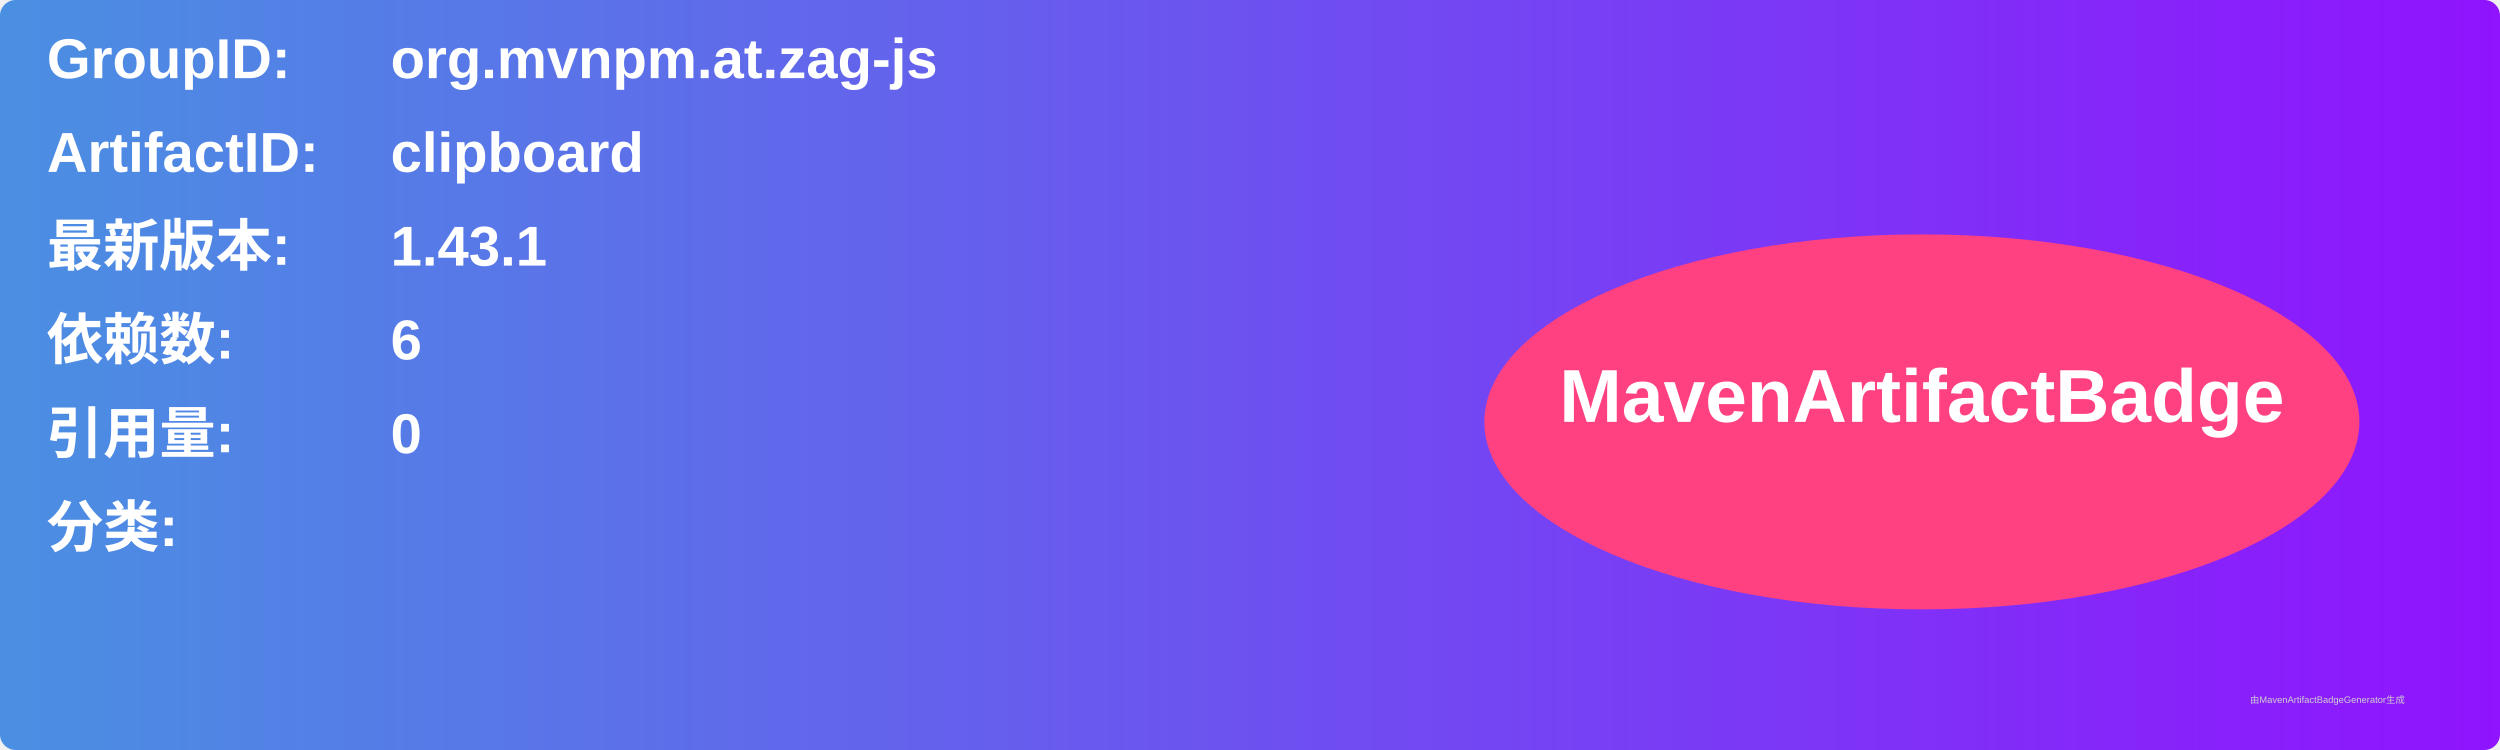
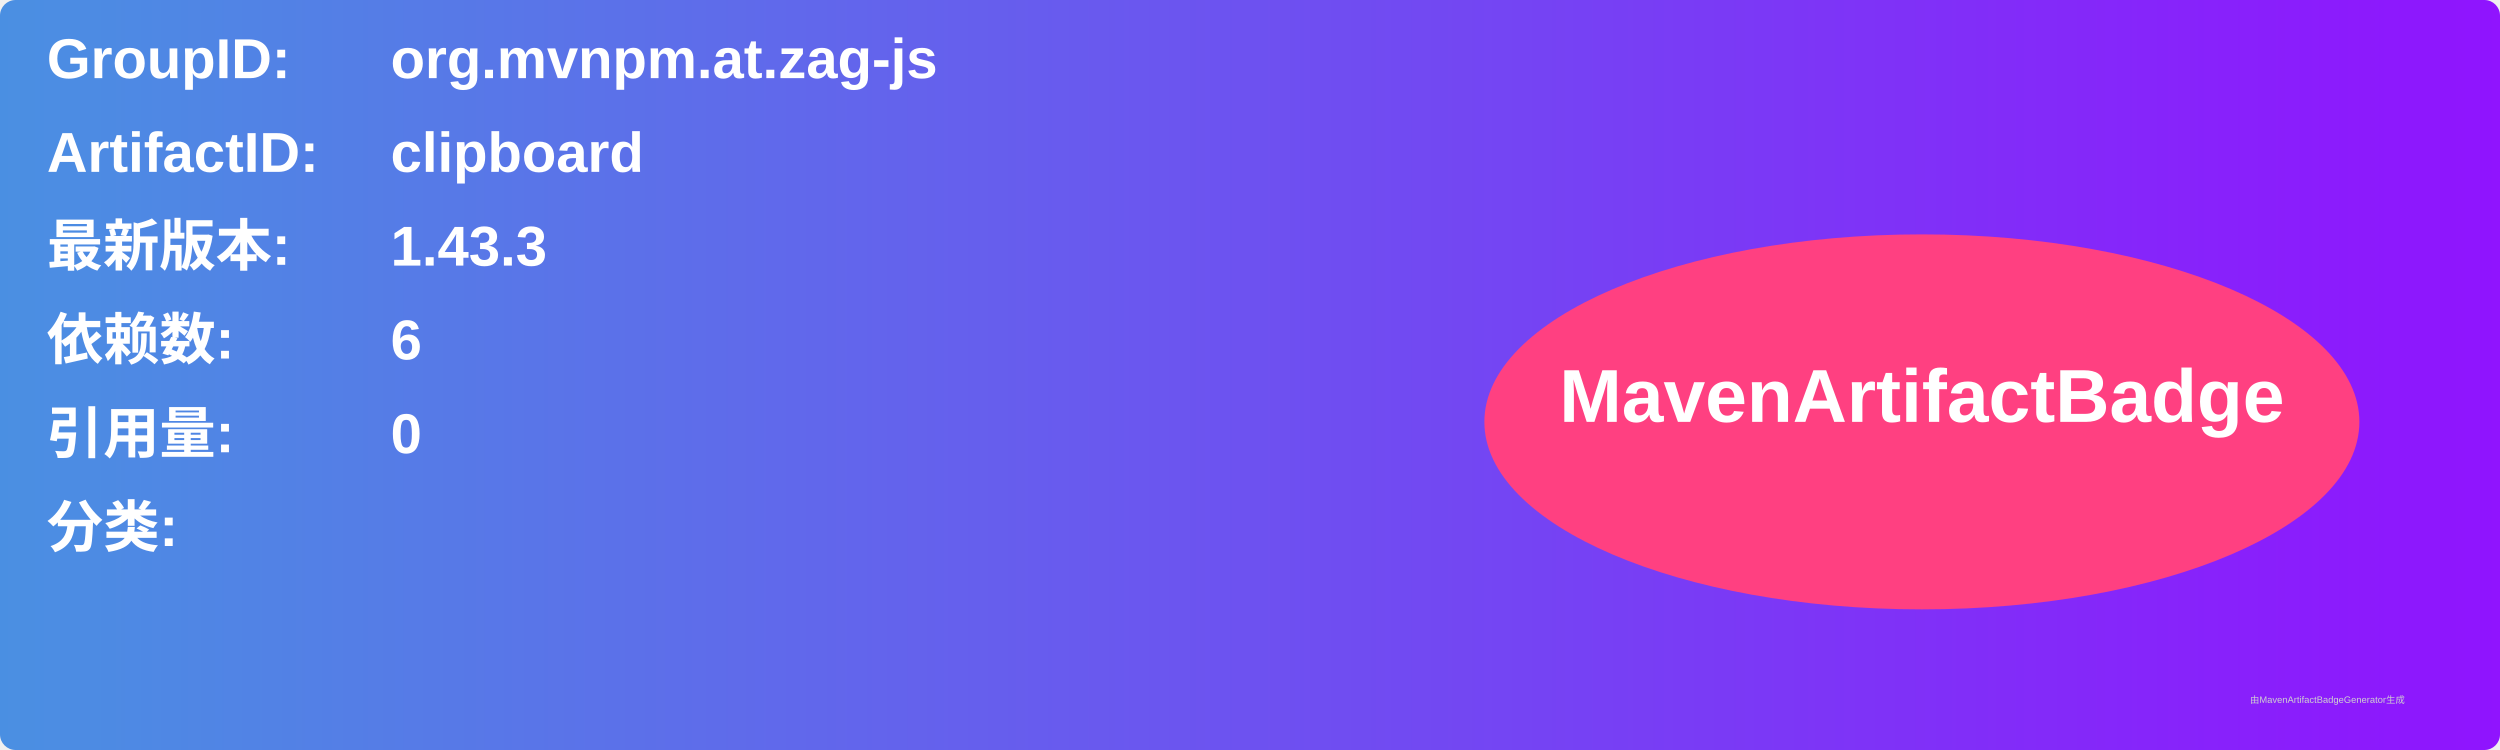
<svg xmlns="http://www.w3.org/2000/svg" width="800" height="240" viewBox="0 0 800 240">
  <linearGradient id="grad" x1="0%" y1="0%" x2="100%" y2="0%">
    <stop offset="0%" stop-color="#4a90e2" />
    <stop offset="100%" stop-color="#9013fe" />
  </linearGradient>
  <rect width="100%" height="100%" rx="5" ry="5" fill="url(#grad)" />
  <g transform="translate(15, 15)">
    <text x="0" y="10" font-family="Arial" font-size="18" fill="white" font-weight="bold" width="260">GroupID:</text>
    <text x="110" y="10" font-family="Arial" font-size="18" fill="white" font-weight="bold" width="460">org.mvnpm.at.zag-js</text>
    <text x="0" y="40" font-family="Arial" font-size="18" fill="white" font-weight="bold" width="260">ArtifactID:</text>
    <text x="110" y="40" font-family="Arial" font-size="18" fill="white" font-weight="bold" width="460">clipboard</text>
    <text x="0" y="70" font-family="Arial" font-size="18" fill="white" font-weight="bold">最新版本:</text>
    <text x="110" y="70" font-family="Arial" font-size="18" fill="white" font-weight="bold">
-       <tspan font-weight="bold">1.43.1</tspan>
+       <tspan font-weight="bold">1.43.3</tspan>
    </text>
    <text x="0" y="100" font-family="Arial" font-size="18" fill="white" font-weight="bold">依赖数: </text>
    <text x="110" y="100" font-family="Arial" font-size="18" fill="white">
      <tspan font-weight="bold">6</tspan>
    </text>
    <text x="0" y="130" font-family="Arial" font-size="18" fill="white" font-weight="bold">引用量: </text>
    <text x="110" y="130" font-family="Arial" font-size="18" fill="white">
      <tspan font-weight="bold">0</tspan>
    </text>
    <text x="0" y="160" font-family="Arial" font-size="18" fill="white" font-weight="bold">分类:</text>
    <text x="10" y="190" font-family="Arial" font-size="10" fill="white">
      <tspan font-weight="bold" />
    </text>
    <ellipse cx="600" cy="120" rx="140" ry="60" fill="#ff4081" />
    <text x="600" y="120" text-anchor="middle" font-family="Arial" font-size="24" fill="white" font-weight="bold">MavenArtifactBadge</text>
  </g>
  <text x="720" y="225" font-family="Arial" font-size="3" fill="#d0d0d0">由MavenArtifactBadgeGenerator生成</text>
</svg>
